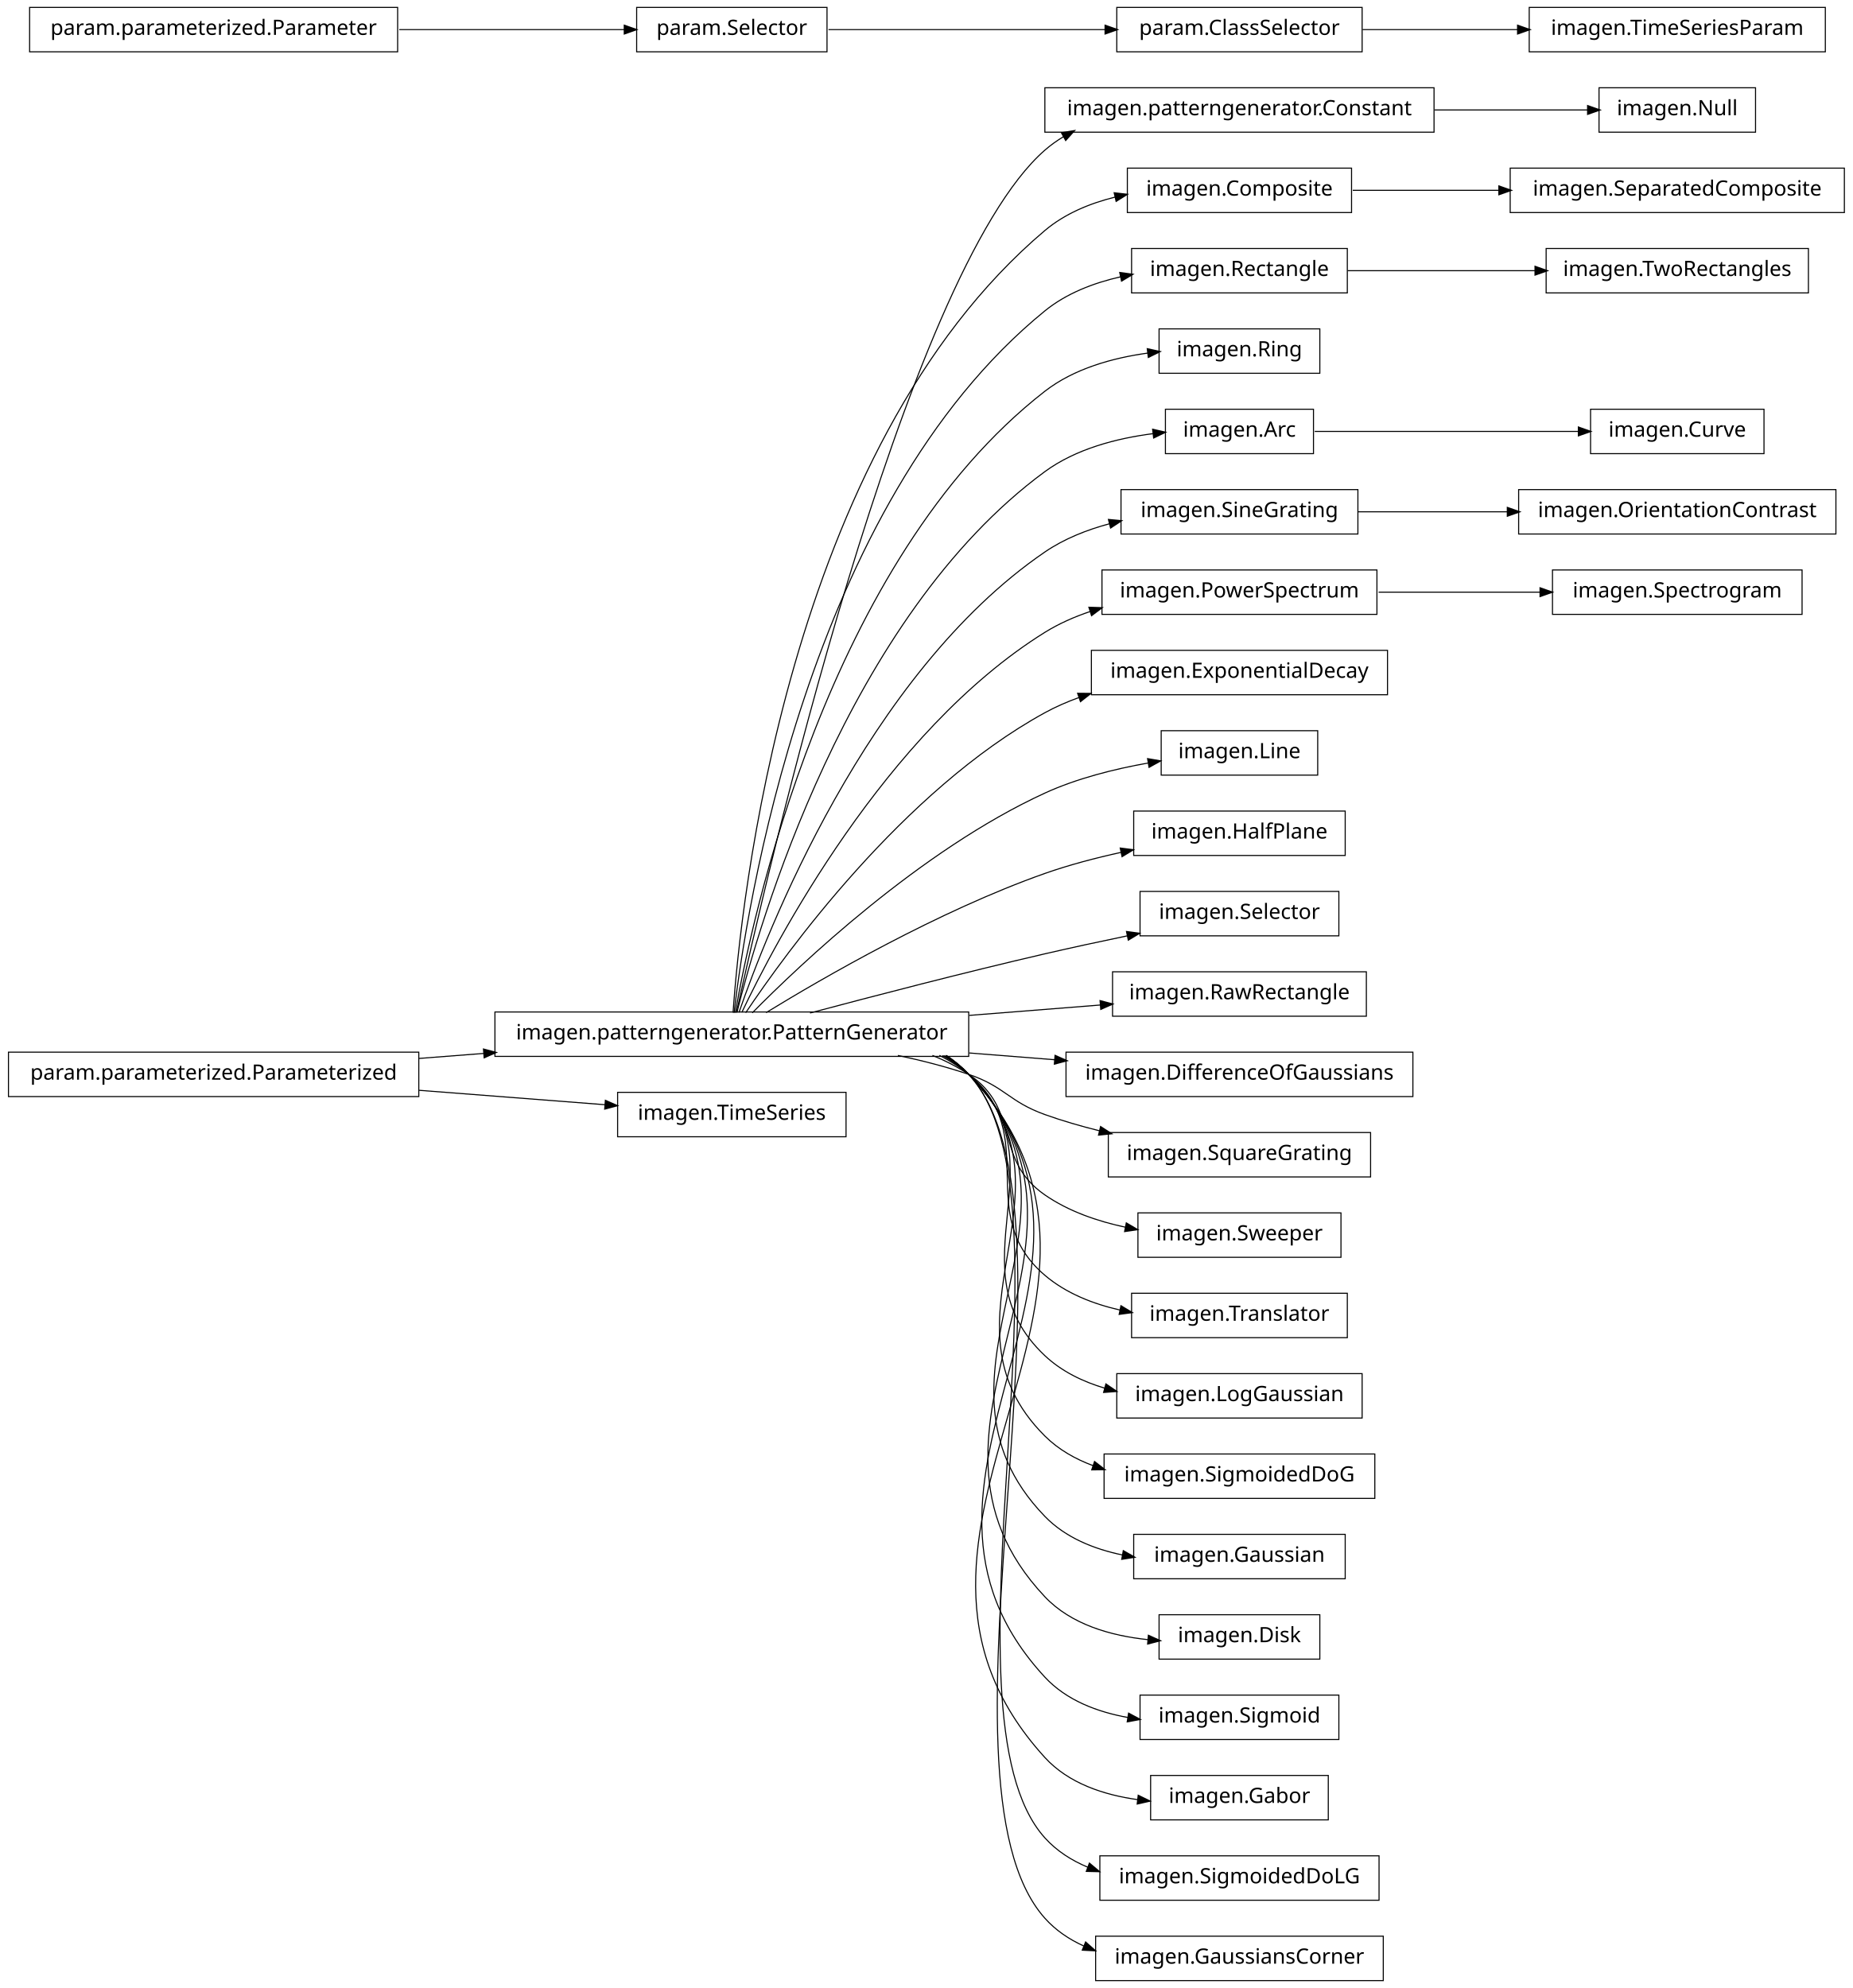
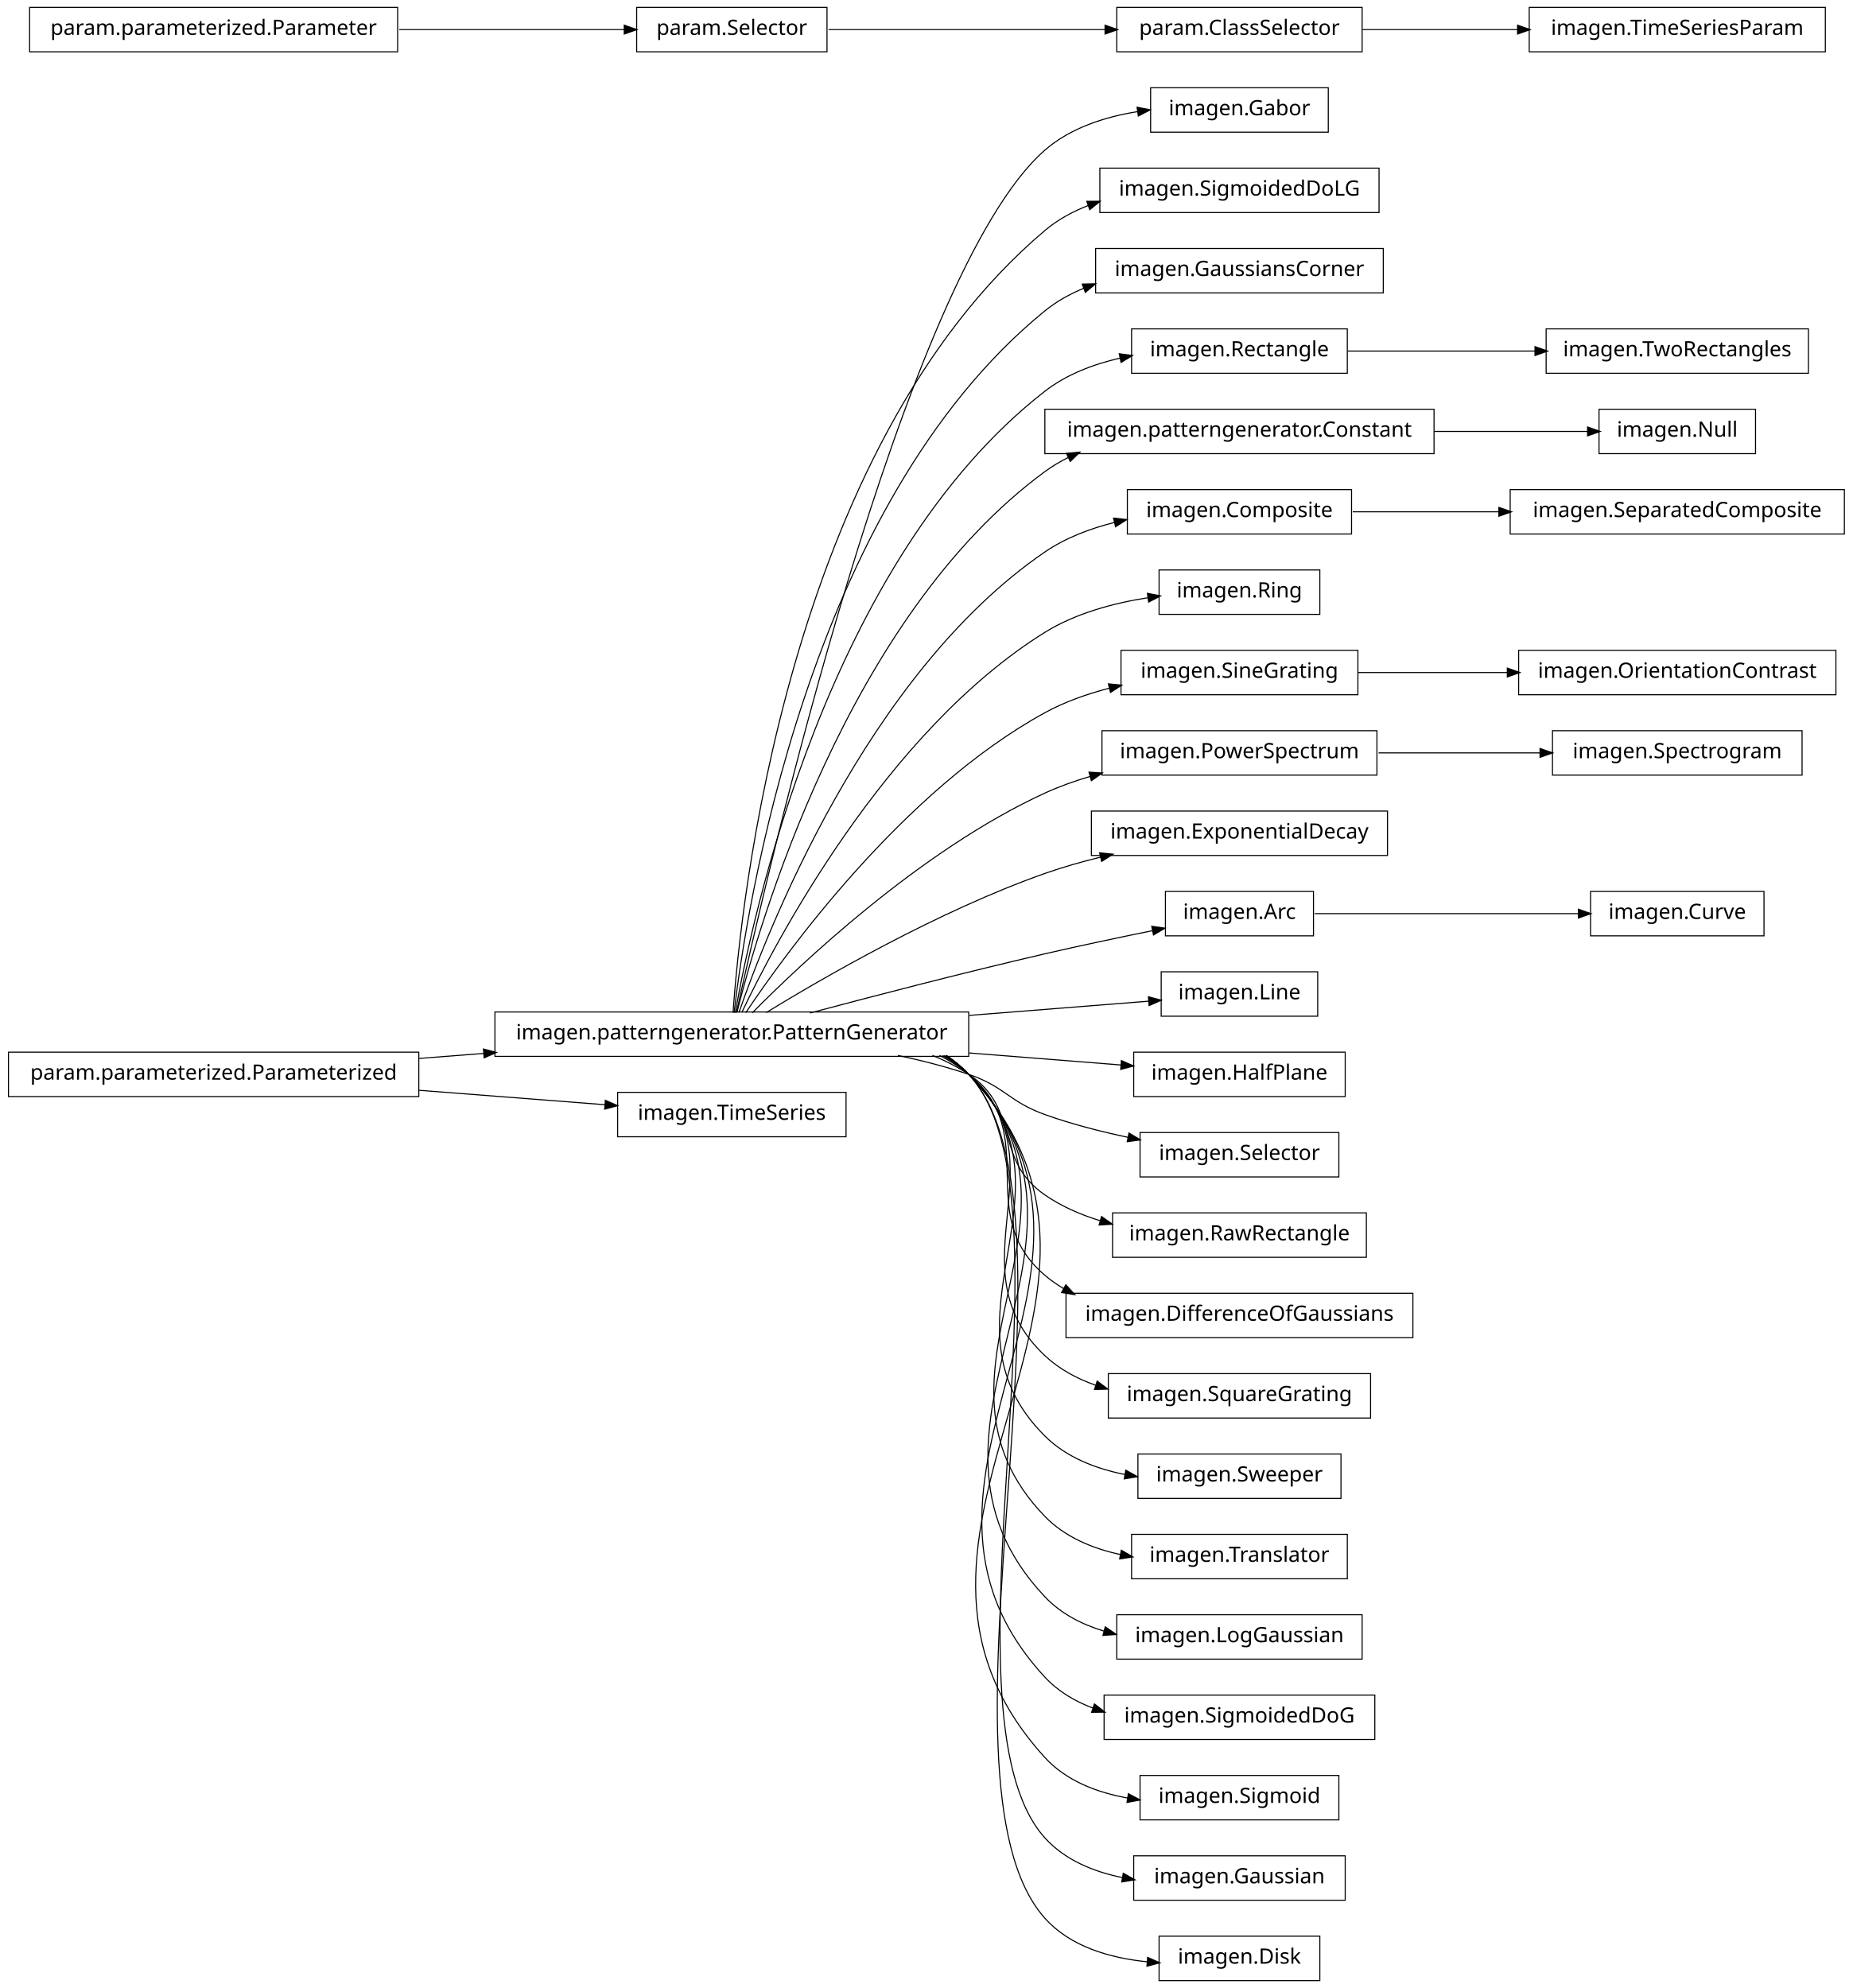
<svg xmlns="http://www.w3.org/2000/svg" width="876pt" height="940pt" viewBox="0.00 0.00 876.00 940.00">
  <g id="graph1" class="graph" transform="scale(1 1) rotate(0) translate(4 936)">
    <polygon fill="white" stroke="white" points="-4,5 -4,-936 873,-936 873,5 -4,5" />
    <g id="node1" class="node">
-       <polygon fill="none" stroke="black" stroke-width="0.5" points="826,-894.5 752,-894.5 752,-873.5 826,-873.5 826,-894.5" />
-       <text text-anchor="middle" x="789" y="-881.5" font-family="Vera" font-size="10.00">imagen.Null</text>
+       <polygon fill="none" stroke="black" stroke-width="0.5" points="624,-894.5 540,-894.5 540,-873.5 624,-873.5 624,-894.5" />
+       <text text-anchor="middle" x="582" y="-881.5" font-family="Vera" font-size="10.00">imagen.Gabor</text>
    </g>
    <g id="node2" class="node">
-       <polygon fill="none" stroke="black" stroke-width="0.5" points="674,-894.5 490,-894.5 490,-873.5 674,-873.5 674,-894.5" />
-       <text text-anchor="middle" x="582" y="-881.5" font-family="Vera" font-size="10.00">imagen.patterngenerator.Constant</text>
-     </g>
-     <g id="edge2" class="edge">
-       <path fill="none" stroke="black" stroke-width="0.5" d="M674.3,-884C699.545,-884 725.69,-884 746.63,-884" />
-       <polygon fill="black" stroke="black" points="746.839,-885.75 751.839,-884 746.838,-882.25 746.839,-885.75" />
-     </g>
-     <g id="node4" class="node">
-       <polygon fill="none" stroke="black" stroke-width="0.5" points="868,-856.5 710,-856.5 710,-835.5 868,-835.5 868,-856.5" />
-       <text text-anchor="middle" x="789" y="-843.5" font-family="Vera" font-size="10.00">imagen.SeparatedComposite</text>
-     </g>
-     <g id="node5" class="node">
-       <polygon fill="none" stroke="black" stroke-width="0.5" points="635,-856.5 529,-856.5 529,-835.5 635,-835.5 635,-856.5" />
-       <text text-anchor="middle" x="582" y="-843.5" font-family="Vera" font-size="10.00">imagen.Composite</text>
-     </g>
-     <g id="edge4" class="edge">
-       <path fill="none" stroke="black" stroke-width="0.5" d="M635.577,-846C656.626,-846 681.297,-846 704.625,-846" />
-       <polygon fill="black" stroke="black" points="704.893,-847.75 709.893,-846 704.892,-844.25 704.893,-847.75" />
-     </g>
-     <g id="node7" class="node">
-       <polygon fill="none" stroke="black" stroke-width="0.5" points="633,-818.5 531,-818.5 531,-797.5 633,-797.5 633,-818.5" />
-       <text text-anchor="middle" x="582" y="-805.5" font-family="Vera" font-size="10.00">imagen.Rectangle</text>
-     </g>
-     <g id="node71" class="node">
-       <polygon fill="none" stroke="black" stroke-width="0.5" points="851,-818.5 727,-818.5 727,-797.5 851,-797.5 851,-818.5" />
-       <text text-anchor="middle" x="789" y="-805.5" font-family="Vera" font-size="10.00">imagen.TwoRectangles</text>
-     </g>
-     <g id="edge70" class="edge">
-       <path fill="none" stroke="black" stroke-width="0.5" d="M633.169,-808C659.881,-808 692.903,-808 721.665,-808" />
-       <polygon fill="black" stroke="black" points="721.983,-809.75 726.983,-808 721.983,-806.25 721.983,-809.75" />
-     </g>
-     <g id="node8" class="node">
      <polygon fill="none" stroke="black" stroke-width="0.5" points="454,-457.5 230,-457.5 230,-436.5 454,-436.5 454,-457.5" />
      <text text-anchor="middle" x="342" y="-444.5" font-family="Vera" font-size="10.00">imagen.patterngenerator.PatternGenerator</text>
    </g>
+     <g id="edge2" class="edge">
+       <path fill="none" stroke="black" stroke-width="0.5" d="M344.205,-457.259C356.982,-515.776 423.271,-806.818 490,-865 502.038,-875.496 518.329,-880.743 533.858,-883.219" />
+       <polygon fill="black" stroke="black" points="533.892,-884.991 539.087,-883.957 534.381,-881.526 533.892,-884.991" />
+     </g>
+     <g id="node4" class="node">
+       <polygon fill="none" stroke="black" stroke-width="0.5" points="648,-856.5 516,-856.5 516,-835.5 648,-835.5 648,-856.5" />
+       <text text-anchor="middle" x="582" y="-843.5" font-family="Vera" font-size="10.00">imagen.SigmoidedDoLG</text>
+     </g>
+     <g id="edge4" class="edge">
+       <path fill="none" stroke="black" stroke-width="0.5" d="M342.586,-457.178C346.009,-506.641 367.778,-723.734 490,-827 496.087,-832.143 503.202,-836.015 510.73,-838.913" />
+       <polygon fill="black" stroke="black" points="510.168,-840.571 515.465,-840.595 511.339,-837.273 510.168,-840.571" />
+     </g>
+     <g id="node6" class="node">
+       <polygon fill="none" stroke="black" stroke-width="0.5" points="650,-818.5 514,-818.5 514,-797.5 650,-797.5 650,-818.5" />
+       <text text-anchor="middle" x="582" y="-805.5" font-family="Vera" font-size="10.00">imagen.GaussiansCorner</text>
+     </g>
+     <g id="edge6" class="edge">
+       <path fill="none" stroke="black" stroke-width="0.5" d="M343.054,-457.096C348.456,-503.427 377.339,-697.332 490,-789 495.55,-793.516 501.901,-797.043 508.614,-799.786" />
+       <polygon fill="black" stroke="black" points="508.018,-801.431 513.314,-801.562 509.255,-798.157 508.018,-801.431" />
+     </g>
+     <g id="node9" class="node">
+       <polygon fill="none" stroke="black" stroke-width="0.5" points="633,-780.5 531,-780.5 531,-759.5 633,-759.5 633,-780.5" />
+       <text text-anchor="middle" x="582" y="-767.5" font-family="Vera" font-size="10.00">imagen.Rectangle</text>
+     </g>
+     <g id="edge14" class="edge">
+       <path fill="none" stroke="black" stroke-width="0.5" d="M343.642,-457.137C351.211,-500.38 386.877,-670.851 490,-751 500.231,-758.952 512.974,-763.798 525.683,-766.7" />
+       <polygon fill="black" stroke="black" points="525.484,-768.447 530.737,-767.756 526.2,-765.021 525.484,-768.447" />
+     </g>
+     <g id="node13" class="node">
+       <polygon fill="none" stroke="black" stroke-width="0.5" points="674,-742.5 490,-742.5 490,-721.5 674,-721.5 674,-742.5" />
+       <text text-anchor="middle" x="582" y="-729.5" font-family="Vera" font-size="10.00">imagen.patterngenerator.Constant</text>
+     </g>
+     <g id="edge54" class="edge">
+       <path fill="none" stroke="black" stroke-width="0.5" d="M344.397,-457.219C354.341,-497.199 396.286,-644.188 490,-713 493.496,-715.567 497.258,-717.806 501.194,-719.757" />
+       <polygon fill="black" stroke="black" points="500.615,-721.416 505.889,-721.917 502.078,-718.237 500.615,-721.416" />
+     </g>
+     <g id="node16" class="node">
+       <polygon fill="none" stroke="black" stroke-width="0.5" points="635,-704.5 529,-704.5 529,-683.5 635,-683.5 635,-704.5" />
+       <text text-anchor="middle" x="582" y="-691.5" font-family="Vera" font-size="10.00">imagen.Composite</text>
+     </g>
+     <g id="edge24" class="edge">
+       <path fill="none" stroke="black" stroke-width="0.5" d="M345.371,-457.24C357.895,-493.576 405.443,-617.232 490,-675 499.78,-681.682 511.415,-686.101 523.066,-689.005" />
+       <polygon fill="black" stroke="black" points="522.789,-690.737 528.055,-690.158 523.578,-687.327 522.789,-690.737" />
+     </g>
+     <g id="node19" class="node">
+       <polygon fill="none" stroke="black" stroke-width="0.5" points="620,-666.5 544,-666.5 544,-645.5 620,-645.5 620,-666.5" />
+       <text text-anchor="middle" x="582" y="-653.5" font-family="Vera" font-size="10.00">imagen.Ring</text>
+     </g>
+     <g id="edge16" class="edge">
+       <path fill="none" stroke="black" stroke-width="0.5" d="M346.723,-457.3C362.136,-489.668 414.37,-589.969 490,-637 504.56,-646.054 522.675,-650.876 538.972,-653.415" />
+       <polygon fill="black" stroke="black" points="538.767,-655.153 543.965,-654.132 539.264,-651.689 538.767,-655.153" />
+     </g>
+     <g id="node25" class="node">
+       <polygon fill="none" stroke="black" stroke-width="0.5" points="638,-628.5 526,-628.5 526,-607.5 638,-607.5 638,-628.5" />
+       <text text-anchor="middle" x="582" y="-615.5" font-family="Vera" font-size="10.00">imagen.SineGrating</text>
+     </g>
+     <g id="edge42" class="edge">
+       <path fill="none" stroke="black" stroke-width="0.5" d="M348.572,-457.145C367.101,-484.853 422.812,-562.191 490,-599 499.427,-604.165 510.097,-607.929 520.747,-610.672" />
+       <polygon fill="black" stroke="black" points="520.361,-612.38 525.634,-611.862 521.19,-608.979 520.361,-612.38" />
+     </g>
+     <g id="node30" class="node">
+       <polygon fill="none" stroke="black" stroke-width="0.5" points="647,-590.5 517,-590.5 517,-569.5 647,-569.5 647,-590.5" />
+       <text text-anchor="middle" x="582" y="-577.5" font-family="Vera" font-size="10.00">imagen.PowerSpectrum</text>
+     </g>
+     <g id="edge58" class="edge">
+       <path fill="none" stroke="black" stroke-width="0.5" d="M351.684,-457.097C373.872,-479.589 431.039,-533.959 490,-561 496.745,-564.094 503.999,-566.688 511.367,-568.862" />
+       <polygon fill="black" stroke="black" points="511.195,-570.631 516.482,-570.301 512.143,-567.262 511.195,-570.631" />
+     </g>
+     <g id="node34" class="node">
+       <polygon fill="none" stroke="black" stroke-width="0.5" points="652,-552.5 512,-552.5 512,-531.5 652,-531.5 652,-552.5" />
+       <text text-anchor="middle" x="582" y="-539.5" font-family="Vera" font-size="10.00">imagen.ExponentialDecay</text>
+     </g>
+     <g id="edge30" class="edge">
+       <path fill="none" stroke="black" stroke-width="0.5" d="M358.209,-457.194C384.757,-473.453 439.606,-505.229 490,-523 498.435,-525.975 507.479,-528.547 516.483,-530.752" />
+       <polygon fill="black" stroke="black" points="516.208,-532.486 521.477,-531.94 517.018,-529.081 516.208,-532.486" />
+     </g>
+     <g id="node38" class="node">
+       <polygon fill="none" stroke="black" stroke-width="0.5" points="617,-514.5 547,-514.5 547,-493.5 617,-493.5 617,-514.5" />
+       <text text-anchor="middle" x="582" y="-501.5" font-family="Vera" font-size="10.00">imagen.Arc</text>
+     </g>
+     <g id="edge34" class="edge">
+       <path fill="none" stroke="black" stroke-width="0.5" d="M378.982,-457.017C408.848,-464.981 452.009,-476.205 490,-485 506.559,-488.834 524.884,-492.695 540.791,-495.926" />
+       <polygon fill="black" stroke="black" points="540.839,-497.721 546.087,-496.996 541.533,-494.29 540.839,-497.721" />
+     </g>
+     <g id="node40" class="node">
+       <polygon fill="none" stroke="black" stroke-width="0.5" points="619,-476.5 545,-476.5 545,-455.5 619,-455.5 619,-476.5" />
+       <text text-anchor="middle" x="582" y="-463.5" font-family="Vera" font-size="10.00">imagen.Line</text>
+     </g>
+     <g id="edge36" class="edge">
+       <path fill="none" stroke="black" stroke-width="0.5" d="M454.27,-455.888C484.44,-458.276 515.264,-460.717 539.071,-462.601" />
+       <polygon fill="black" stroke="black" points="539.227,-464.369 544.35,-463.019 539.503,-460.88 539.227,-464.369" />
+     </g>
+     <g id="node42" class="node">
+       <polygon fill="none" stroke="black" stroke-width="0.5" points="632,-438.5 532,-438.5 532,-417.5 632,-417.5 632,-438.5" />
+       <text text-anchor="middle" x="582" y="-425.5" font-family="Vera" font-size="10.00">imagen.HalfPlane</text>
+     </g>
    <g id="edge38" class="edge">
-       <path fill="none" stroke="black" stroke-width="0.5" d="M344.205,-457.259C356.982,-515.776 423.271,-806.818 490,-865 492.789,-867.432 495.806,-869.582 498.989,-871.481" />
-       <polygon fill="black" stroke="black" points="498.202,-873.045 503.427,-873.917 499.886,-869.977 498.202,-873.045" />
-     </g>
-     <g id="edge20" class="edge">
-       <path fill="none" stroke="black" stroke-width="0.5" d="M342.586,-457.178C346.009,-506.641 367.778,-723.734 490,-827 499.375,-834.921 511.187,-839.826 523.194,-842.806" />
-       <polygon fill="black" stroke="black" points="523.083,-844.574 528.346,-843.967 523.853,-841.16 523.083,-844.574" />
-     </g>
-     <g id="edge6" class="edge">
-       <path fill="none" stroke="black" stroke-width="0.5" d="M343.054,-457.096C348.456,-503.427 377.339,-697.332 490,-789 500.163,-797.269 513.007,-802.22 525.85,-805.12" />
-       <polygon fill="black" stroke="black" points="525.707,-806.877 530.957,-806.169 526.412,-803.449 525.707,-806.877" />
-     </g>
-     <g id="node15" class="node">
-       <polygon fill="none" stroke="black" stroke-width="0.5" points="620,-780.5 544,-780.5 544,-759.5 620,-759.5 620,-780.5" />
-       <text text-anchor="middle" x="582" y="-767.5" font-family="Vera" font-size="10.00">imagen.Ring</text>
-     </g>
-     <g id="edge12" class="edge">
-       <path fill="none" stroke="black" stroke-width="0.5" d="M343.642,-457.137C351.211,-500.38 386.877,-670.851 490,-751 503.771,-761.703 522.09,-766.779 538.755,-769.062" />
-       <polygon fill="black" stroke="black" points="538.692,-770.818 543.867,-769.684 539.115,-767.343 538.692,-770.818" />
-     </g>
-     <g id="node18" class="node">
-       <polygon fill="none" stroke="black" stroke-width="0.5" points="617,-742.5 547,-742.5 547,-721.5 617,-721.5 617,-742.5" />
-       <text text-anchor="middle" x="582" y="-729.5" font-family="Vera" font-size="10.00">imagen.Arc</text>
-     </g>
-     <g id="edge28" class="edge">
-       <path fill="none" stroke="black" stroke-width="0.5" d="M344.397,-457.219C354.341,-497.199 396.286,-644.188 490,-713 504.654,-723.76 523.989,-728.752 541.151,-730.959" />
-       <polygon fill="black" stroke="black" points="541.233,-732.729 546.399,-731.558 541.63,-729.252 541.233,-732.729" />
-     </g>
-     <g id="node24" class="node">
-       <polygon fill="none" stroke="black" stroke-width="0.5" points="638,-704.5 526,-704.5 526,-683.5 638,-683.5 638,-704.5" />
-       <text text-anchor="middle" x="582" y="-691.5" font-family="Vera" font-size="10.00">imagen.SineGrating</text>
-     </g>
-     <g id="edge36" class="edge">
-       <path fill="none" stroke="black" stroke-width="0.5" d="M345.371,-457.24C357.895,-493.576 405.443,-617.232 490,-675 499.109,-681.223 509.827,-685.484 520.668,-688.385" />
-       <polygon fill="black" stroke="black" points="520.378,-690.116 525.653,-689.625 521.223,-686.72 520.378,-690.116" />
-     </g>
-     <g id="node28" class="node">
-       <polygon fill="none" stroke="black" stroke-width="0.5" points="647,-666.5 517,-666.5 517,-645.5 647,-645.5 647,-666.5" />
-       <text text-anchor="middle" x="582" y="-653.5" font-family="Vera" font-size="10.00">imagen.PowerSpectrum</text>
-     </g>
-     <g id="edge48" class="edge">
-       <path fill="none" stroke="black" stroke-width="0.5" d="M346.723,-457.3C362.136,-489.668 414.37,-589.969 490,-637 496.652,-641.137 504.047,-644.39 511.671,-646.946" />
-       <polygon fill="black" stroke="black" points="511.148,-648.616 516.443,-648.449 512.2,-645.278 511.148,-648.616" />
-     </g>
-     <g id="node32" class="node">
-       <polygon fill="none" stroke="black" stroke-width="0.5" points="652,-628.5 512,-628.5 512,-607.5 652,-607.5 652,-628.5" />
-       <text text-anchor="middle" x="582" y="-615.5" font-family="Vera" font-size="10.00">imagen.ExponentialDecay</text>
-     </g>
-     <g id="edge26" class="edge">
-       <path fill="none" stroke="black" stroke-width="0.5" d="M348.572,-457.145C367.101,-484.853 422.812,-562.191 490,-599 495.14,-601.816 500.65,-604.216 506.325,-606.261" />
-       <polygon fill="black" stroke="black" points="505.829,-607.941 511.126,-607.897 506.958,-604.628 505.829,-607.941" />
-     </g>
-     <g id="node35" class="node">
-       <polygon fill="none" stroke="black" stroke-width="0.5" points="619,-590.5 545,-590.5 545,-569.5 619,-569.5 619,-590.5" />
-       <text text-anchor="middle" x="582" y="-577.5" font-family="Vera" font-size="10.00">imagen.Line</text>
-     </g>
-     <g id="edge30" class="edge">
-       <path fill="none" stroke="black" stroke-width="0.5" d="M351.684,-457.097C373.872,-479.589 431.039,-533.959 490,-561 505.184,-567.964 522.944,-572.396 538.789,-575.209" />
-       <polygon fill="black" stroke="black" points="538.861,-576.996 544.082,-576.102 539.443,-573.544 538.861,-576.996" />
-     </g>
-     <g id="node37" class="node">
-       <polygon fill="none" stroke="black" stroke-width="0.5" points="632,-552.5 532,-552.5 532,-531.5 632,-531.5 632,-552.5" />
-       <text text-anchor="middle" x="582" y="-539.5" font-family="Vera" font-size="10.00">imagen.HalfPlane</text>
-     </g>
-     <g id="edge32" class="edge">
-       <path fill="none" stroke="black" stroke-width="0.5" d="M358.209,-457.194C384.757,-473.453 439.606,-505.229 490,-523 501.44,-527.034 513.997,-530.328 526.058,-532.971" />
-       <polygon fill="black" stroke="black" points="525.937,-534.734 531.192,-534.064 526.666,-531.311 525.937,-534.734" />
-     </g>
-     <g id="node39" class="node">
-       <polygon fill="none" stroke="black" stroke-width="0.5" points="629,-514.5 535,-514.5 535,-493.5 629,-493.5 629,-514.5" />
-       <text text-anchor="middle" x="582" y="-501.5" font-family="Vera" font-size="10.00">imagen.Selector</text>
-     </g>
-     <g id="edge34" class="edge">
-       <path fill="none" stroke="black" stroke-width="0.5" d="M378.982,-457.017C408.848,-464.981 452.009,-476.205 490,-485 502.624,-487.923 516.274,-490.861 529.097,-493.524" />
-       <polygon fill="black" stroke="black" points="528.905,-495.272 534.156,-494.57 529.613,-491.844 528.905,-495.272" />
-     </g>
-     <g id="node43" class="node">
-       <polygon fill="none" stroke="black" stroke-width="0.5" points="642,-476.5 522,-476.5 522,-455.5 642,-455.5 642,-476.5" />
-       <text text-anchor="middle" x="582" y="-463.5" font-family="Vera" font-size="10.00">imagen.RawRectangle</text>
+       <path fill="none" stroke="black" stroke-width="0.5" d="M454.27,-438.112C479.231,-436.136 504.639,-434.124 526.151,-432.421" />
+       <polygon fill="black" stroke="black" points="526.401,-434.157 531.248,-432.018 526.125,-430.668 526.401,-434.157" />
+     </g>
+     <g id="node44" class="node">
+       <polygon fill="none" stroke="black" stroke-width="0.5" points="629,-400.5 535,-400.5 535,-379.5 629,-379.5 629,-400.5" />
+       <text text-anchor="middle" x="582" y="-387.5" font-family="Vera" font-size="10.00">imagen.Selector</text>
    </g>
    <g id="edge40" class="edge">
-       <path fill="none" stroke="black" stroke-width="0.5" d="M454.27,-455.888C475.458,-457.565 496.968,-459.268 516.144,-460.786" />
-       <polygon fill="black" stroke="black" points="516.366,-462.559 521.489,-461.21 516.642,-459.07 516.366,-462.559" />
-     </g>
-     <g id="node45" class="node">
-       <polygon fill="none" stroke="black" stroke-width="0.5" points="664,-438.5 500,-438.5 500,-417.5 664,-417.5 664,-438.5" />
-       <text text-anchor="middle" x="582" y="-425.5" font-family="Vera" font-size="10.00">imagen.DifferenceOfGaussians</text>
-     </g>
-     <g id="edge42" class="edge">
-       <path fill="none" stroke="black" stroke-width="0.5" d="M454.27,-438.112C467.841,-437.038 481.543,-435.953 494.68,-434.913" />
-       <polygon fill="black" stroke="black" points="495.034,-436.64 499.88,-434.501 494.758,-433.151 495.034,-436.64" />
+       <path fill="none" stroke="black" stroke-width="0.5" d="M420.515,-436.949C431.895,-434.553 443.353,-431.609 454,-428 471.134,-422.192 472.972,-415.112 490,-409 502.467,-404.525 516.284,-400.977 529.339,-398.218" />
+       <polygon fill="black" stroke="black" points="529.946,-399.88 534.493,-397.161 529.243,-396.451 529.946,-399.88" />
    </g>
    <g id="node47" class="node">
-       <polygon fill="none" stroke="black" stroke-width="0.5" points="644,-400.5 520,-400.5 520,-379.5 644,-379.5 644,-400.5" />
-       <text text-anchor="middle" x="582" y="-387.5" font-family="Vera" font-size="10.00">imagen.SquareGrating</text>
+       <polygon fill="none" stroke="black" stroke-width="0.5" points="642,-362.5 522,-362.5 522,-341.5 642,-341.5 642,-362.5" />
+       <text text-anchor="middle" x="582" y="-349.5" font-family="Vera" font-size="10.00">imagen.RawRectangle</text>
    </g>
    <g id="edge44" class="edge">
-       <path fill="none" stroke="black" stroke-width="0.5" d="M420.515,-436.949C431.895,-434.553 443.353,-431.609 454,-428 471.134,-422.192 472.972,-415.112 490,-409 498.289,-406.024 507.175,-403.459 516.037,-401.263" />
-       <polygon fill="black" stroke="black" points="516.501,-402.951 520.953,-400.08 515.683,-399.548 516.501,-402.951" />
+       <path fill="none" stroke="black" stroke-width="0.5" d="M436.846,-436.968C442.881,-434.512 448.666,-431.554 454,-428 478.935,-411.386 465.365,-388.056 490,-371 497.879,-365.545 506.988,-361.593 516.347,-358.742" />
+       <polygon fill="black" stroke="black" points="516.926,-360.397 521.258,-357.349 515.971,-357.03 516.926,-360.397" />
    </g>
    <g id="node49" class="node">
-       <polygon fill="none" stroke="black" stroke-width="0.5" points="630,-362.5 534,-362.5 534,-341.5 630,-341.5 630,-362.5" />
-       <text text-anchor="middle" x="582" y="-349.5" font-family="Vera" font-size="10.00">imagen.Sweeper</text>
+       <polygon fill="none" stroke="black" stroke-width="0.5" points="664,-324.5 500,-324.5 500,-303.5 664,-303.5 664,-324.5" />
+       <text text-anchor="middle" x="582" y="-311.5" font-family="Vera" font-size="10.00">imagen.DifferenceOfGaussians</text>
    </g>
    <g id="edge46" class="edge">
-       <path fill="none" stroke="black" stroke-width="0.5" d="M436.846,-436.968C442.881,-434.512 448.666,-431.554 454,-428 478.935,-411.386 465.365,-388.056 490,-371 501.226,-363.228 514.949,-358.507 528.334,-355.673" />
-       <polygon fill="black" stroke="black" points="528.675,-357.39 533.246,-354.712 528.003,-353.955 528.675,-357.39" />
-     </g>
-     <g id="node53" class="node">
-       <polygon fill="none" stroke="black" stroke-width="0.5" points="633,-324.5 531,-324.5 531,-303.5 633,-303.5 633,-324.5" />
-       <text text-anchor="middle" x="582" y="-311.5" font-family="Vera" font-size="10.00">imagen.Translator</text>
+       <path fill="none" stroke="black" stroke-width="0.5" d="M440.125,-436.98C445.063,-434.476 449.735,-431.508 454,-428 488.872,-399.318 455.644,-362.298 490,-333 492.815,-330.599 495.854,-328.474 499.055,-326.596" />
+       <polygon fill="black" stroke="black" points="499.949,-328.102 503.514,-324.184 498.284,-325.024 499.949,-328.102" />
+     </g>
+     <g id="node55" class="node">
+       <polygon fill="none" stroke="black" stroke-width="0.5" points="644,-286.5 520,-286.5 520,-265.5 644,-265.5 644,-286.5" />
+       <text text-anchor="middle" x="582" y="-273.5" font-family="Vera" font-size="10.00">imagen.SquareGrating</text>
    </g>
    <g id="edge52" class="edge">
-       <path fill="none" stroke="black" stroke-width="0.5" d="M440.125,-436.98C445.063,-434.476 449.735,-431.508 454,-428 488.872,-399.318 455.644,-362.298 490,-333 499.969,-324.498 512.742,-319.461 525.576,-316.552" />
-       <polygon fill="black" stroke="black" points="526.138,-318.223 530.684,-315.502 525.434,-314.794 526.138,-318.223" />
-     </g>
-     <g id="node55" class="node">
-       <polygon fill="none" stroke="black" stroke-width="0.5" points="640,-286.5 524,-286.5 524,-265.5 640,-265.5 640,-286.5" />
-       <text text-anchor="middle" x="582" y="-273.5" font-family="Vera" font-size="10.00">imagen.LogGaussian</text>
-     </g>
-     <g id="edge54" class="edge">
-       <path fill="none" stroke="black" stroke-width="0.5" d="M441.576,-436.896C446.023,-434.39 450.204,-431.447 454,-428 499.336,-386.832 445.404,-336.968 490,-295 497.931,-287.537 507.983,-282.674 518.511,-279.563" />
-       <polygon fill="black" stroke="black" points="519.003,-281.243 523.376,-278.254 518.093,-277.863 519.003,-281.243" />
-     </g>
-     <g id="node57" class="node">
-       <polygon fill="none" stroke="black" stroke-width="0.5" points="646,-248.5 518,-248.5 518,-227.5 646,-227.5 646,-248.5" />
-       <text text-anchor="middle" x="582" y="-235.5" font-family="Vera" font-size="10.00">imagen.SigmoidedDoG</text>
+       <path fill="none" stroke="black" stroke-width="0.5" d="M441.576,-436.896C446.023,-434.39 450.204,-431.447 454,-428 499.336,-386.832 445.404,-336.968 490,-295 496.814,-288.587 505.195,-284.094 514.099,-280.983" />
+       <polygon fill="black" stroke="black" points="514.859,-282.578 519.092,-279.393 513.797,-279.243 514.859,-282.578" />
+     </g>
+     <g id="node58" class="node">
+       <polygon fill="none" stroke="black" stroke-width="0.5" points="630,-248.5 534,-248.5 534,-227.5 630,-227.5 630,-248.5" />
+       <text text-anchor="middle" x="582" y="-235.5" font-family="Vera" font-size="10.00">imagen.Sweeper</text>
    </g>
    <g id="edge56" class="edge">
-       <path fill="none" stroke="black" stroke-width="0.5" d="M442.322,-436.855C446.517,-434.348 450.445,-431.417 454,-428 509.991,-374.176 434.977,-311.813 490,-257 496.434,-250.59 504.423,-246.07 512.985,-242.921" />
-       <polygon fill="black" stroke="black" points="513.609,-244.557 517.794,-241.309 512.497,-241.238 513.609,-244.557" />
-     </g>
-     <g id="node59" class="node">
-       <polygon fill="none" stroke="black" stroke-width="0.5" points="632,-210.5 532,-210.5 532,-189.5 632,-189.5 632,-210.5" />
-       <text text-anchor="middle" x="582" y="-197.5" font-family="Vera" font-size="10.00">imagen.Gaussian</text>
-     </g>
-     <g id="edge58" class="edge">
-       <path fill="none" stroke="black" stroke-width="0.5" d="M442.975,-436.706C446.942,-434.226 450.649,-431.343 454,-428 520.734,-361.435 424.462,-286.743 490,-219 499.696,-208.978 513.177,-203.531 526.834,-200.721" />
-       <polygon fill="black" stroke="black" points="527.263,-202.422 531.867,-199.801 526.634,-198.979 527.263,-202.422" />
+       <path fill="none" stroke="black" stroke-width="0.5" d="M442.322,-436.855C446.517,-434.348 450.445,-431.417 454,-428 509.991,-374.176 434.977,-311.813 490,-257 500.085,-246.954 513.987,-241.549 527.932,-238.789" />
+       <polygon fill="black" stroke="black" points="528.442,-240.476 533.064,-237.888 527.837,-237.029 528.442,-240.476" />
    </g>
    <g id="node61" class="node">
-       <polygon fill="none" stroke="black" stroke-width="0.5" points="620,-172.5 544,-172.5 544,-151.5 620,-151.5 620,-172.5" />
-       <text text-anchor="middle" x="582" y="-159.5" font-family="Vera" font-size="10.00">imagen.Disk</text>
+       <polygon fill="none" stroke="black" stroke-width="0.5" points="633,-210.5 531,-210.5 531,-189.5 633,-189.5 633,-210.5" />
+       <text text-anchor="middle" x="582" y="-197.5" font-family="Vera" font-size="10.00">imagen.Translator</text>
    </g>
    <g id="edge60" class="edge">
-       <path fill="none" stroke="black" stroke-width="0.5" d="M443.082,-436.812C447.02,-434.304 450.692,-431.386 454,-428 531.525,-348.646 413.9,-261.722 490,-181 502.369,-167.879 521.215,-162.548 538.635,-160.725" />
-       <polygon fill="black" stroke="black" points="539.154,-162.437 543.987,-160.267 538.856,-158.95 539.154,-162.437" />
+       <path fill="none" stroke="black" stroke-width="0.5" d="M442.975,-436.706C446.942,-434.226 450.649,-431.343 454,-428 520.734,-361.435 424.462,-286.743 490,-219 499.494,-209.187 512.617,-203.76 525.981,-200.9" />
+       <polygon fill="black" stroke="black" points="526.326,-202.616 530.909,-199.959 525.669,-199.178 526.326,-202.616" />
    </g>
    <g id="node63" class="node">
-       <polygon fill="none" stroke="black" stroke-width="0.5" points="629,-134.5 535,-134.5 535,-113.5 629,-113.5 629,-134.5" />
-       <text text-anchor="middle" x="582" y="-121.5" font-family="Vera" font-size="10.00">imagen.Sigmoid</text>
+       <polygon fill="none" stroke="black" stroke-width="0.5" points="640,-172.5 524,-172.5 524,-151.5 640,-151.5 640,-172.5" />
+       <text text-anchor="middle" x="582" y="-159.5" font-family="Vera" font-size="10.00">imagen.LogGaussian</text>
    </g>
    <g id="edge62" class="edge">
-       <path fill="none" stroke="black" stroke-width="0.5" d="M443.162,-436.889C447.079,-434.361 450.725,-431.417 454,-428 542.345,-335.828 403.31,-236.73 490,-143 500.148,-132.028 514.82,-126.476 529.477,-123.87" />
-       <polygon fill="black" stroke="black" points="529.769,-125.596 534.44,-123.096 529.23,-122.138 529.769,-125.596" />
+       <path fill="none" stroke="black" stroke-width="0.5" d="M443.082,-436.812C447.02,-434.304 450.692,-431.386 454,-428 531.525,-348.646 413.9,-261.722 490,-181 497.567,-172.973 507.559,-167.861 518.165,-164.685" />
+       <polygon fill="black" stroke="black" points="518.704,-166.352 523.074,-163.358 517.791,-162.973 518.704,-166.352" />
    </g>
    <g id="node65" class="node">
-       <polygon fill="none" stroke="black" stroke-width="0.5" points="624,-96.5 540,-96.5 540,-75.5 624,-75.5 624,-96.5" />
-       <text text-anchor="middle" x="582" y="-83.5" font-family="Vera" font-size="10.00">imagen.Gabor</text>
+       <polygon fill="none" stroke="black" stroke-width="0.5" points="646,-134.5 518,-134.5 518,-113.5 646,-113.5 646,-134.5" />
+       <text text-anchor="middle" x="582" y="-121.5" font-family="Vera" font-size="10.00">imagen.SigmoidedDoG</text>
    </g>
    <g id="edge64" class="edge">
-       <path fill="none" stroke="black" stroke-width="0.5" d="M443.223,-436.948C447.125,-434.404 450.75,-431.441 454,-428 553.183,-322.991 392.702,-211.758 490,-105 501.151,-92.765 517.922,-87.245 534.103,-85.039" />
-       <polygon fill="black" stroke="black" points="534.335,-86.774 539.099,-84.457 533.93,-83.297 534.335,-86.774" />
+       <path fill="none" stroke="black" stroke-width="0.5" d="M443.162,-436.889C447.079,-434.361 450.725,-431.417 454,-428 542.345,-335.828 403.31,-236.73 490,-143 496.26,-136.231 504.242,-131.526 512.879,-128.302" />
+       <polygon fill="black" stroke="black" points="513.562,-129.918 517.739,-126.659 512.442,-126.602 513.562,-129.918" />
    </g>
    <g id="node67" class="node">
-       <polygon fill="none" stroke="black" stroke-width="0.5" points="648,-58.5 516,-58.5 516,-37.5 648,-37.5 648,-58.5" />
-       <text text-anchor="middle" x="582" y="-45.5" font-family="Vera" font-size="10.00">imagen.SigmoidedDoLG</text>
+       <polygon fill="none" stroke="black" stroke-width="0.5" points="629,-96.5 535,-96.5 535,-75.5 629,-75.5 629,-96.5" />
+       <text text-anchor="middle" x="582" y="-83.5" font-family="Vera" font-size="10.00">imagen.Sigmoid</text>
    </g>
    <g id="edge66" class="edge">
-       <path fill="none" stroke="black" stroke-width="0.5" d="M443.273,-436.994C447.161,-434.438 450.77,-431.46 454,-428 509.017,-369.07 436.041,-126.9 490,-67 495.605,-60.778 502.662,-56.288 510.363,-53.085" />
-       <polygon fill="black" stroke="black" points="511.171,-54.651 515.235,-51.253 509.939,-51.375 511.171,-54.651" />
+       <path fill="none" stroke="black" stroke-width="0.5" d="M443.223,-436.948C447.125,-434.404 450.75,-431.441 454,-428 553.183,-322.991 392.702,-211.758 490,-105 500.068,-93.954 514.717,-88.381 529.377,-85.779" />
+       <polygon fill="black" stroke="black" points="529.671,-87.504 534.342,-85.007 529.133,-84.046 529.671,-87.504" />
    </g>
    <g id="node69" class="node">
-       <polygon fill="none" stroke="black" stroke-width="0.5" points="650,-20.5 514,-20.5 514,0.5 650,0.5 650,-20.5" />
-       <text text-anchor="middle" x="582" y="-7.5" font-family="Vera" font-size="10.00">imagen.GaussiansCorner</text>
+       <polygon fill="none" stroke="black" stroke-width="0.5" points="632,-58.5 532,-58.5 532,-37.5 632,-37.5 632,-58.5" />
+       <text text-anchor="middle" x="582" y="-45.5" font-family="Vera" font-size="10.00">imagen.Gaussian</text>
    </g>
    <g id="edge68" class="edge">
-       <path fill="none" stroke="black" stroke-width="0.5" d="M443.796,-436.709C447.49,-434.215 450.92,-431.33 454,-428 514.447,-362.64 430.726,-95.426 490,-29 495.117,-23.265 501.468,-18.998 508.425,-15.853" />
-       <polygon fill="black" stroke="black" points="509.362,-17.36 513.33,-13.85 508.039,-14.12 509.362,-17.36" />
-     </g>
-     <g id="node10" class="node">
+       <path fill="none" stroke="black" stroke-width="0.5" d="M443.273,-436.994C447.161,-434.438 450.77,-431.46 454,-428 509.017,-369.07 436.041,-126.9 490,-67 499.43,-56.532 512.973,-50.965 526.778,-48.184" />
+       <polygon fill="black" stroke="black" points="527.252,-49.877 531.869,-47.281 526.641,-46.431 527.252,-49.877" />
+     </g>
+     <g id="node71" class="node">
+       <polygon fill="none" stroke="black" stroke-width="0.5" points="620,-20.5 544,-20.5 544,0.5 620,0.5 620,-20.5" />
+       <text text-anchor="middle" x="582" y="-7.5" font-family="Vera" font-size="10.00">imagen.Disk</text>
+     </g>
+     <g id="edge70" class="edge">
+       <path fill="none" stroke="black" stroke-width="0.5" d="M443.796,-436.709C447.49,-434.215 450.92,-431.33 454,-428 514.447,-362.64 430.726,-95.426 490,-29 502.006,-15.546 520.801,-10.169 538.283,-8.402" />
+       <polygon fill="black" stroke="black" points="538.815,-10.114 543.657,-7.965 538.531,-6.626 538.815,-10.114" />
+     </g>
+     <g id="node8" class="node">
+       <polygon fill="none" stroke="black" stroke-width="0.5" points="851,-780.5 727,-780.5 727,-759.5 851,-759.5 851,-780.5" />
+       <text text-anchor="middle" x="789" y="-767.5" font-family="Vera" font-size="10.00">imagen.TwoRectangles</text>
+     </g>
+     <g id="edge8" class="edge">
+       <path fill="none" stroke="black" stroke-width="0.5" d="M633.169,-770C659.881,-770 692.903,-770 721.665,-770" />
+       <polygon fill="black" stroke="black" points="721.983,-771.75 726.983,-770 721.983,-768.25 721.983,-771.75" />
+     </g>
+     <g id="node11" class="node">
      <polygon fill="none" stroke="black" stroke-width="0.5" points="194,-438.5 5.68434e-14,-438.5 0,-417.5 194,-417.5 194,-438.5" />
      <text text-anchor="middle" x="97" y="-425.5" font-family="Vera" font-size="10.00">param.parameterized.Parameterized</text>
    </g>
-     <g id="edge10" class="edge">
+     <g id="edge22" class="edge">
      <path fill="none" stroke="black" stroke-width="0.5" d="M194.182,-435.537C204.286,-436.32 214.629,-437.122 224.922,-437.92" />
      <polygon fill="black" stroke="black" points="224.849,-439.67 229.969,-438.312 225.12,-436.18 224.849,-439.67" />
    </g>
-     <g id="node30" class="node">
+     <g id="node32" class="node">
      <polygon fill="none" stroke="black" stroke-width="0.5" points="396,-419.5 288,-419.5 288,-398.5 396,-398.5 396,-419.5" />
      <text text-anchor="middle" x="342" y="-406.5" font-family="Vera" font-size="10.00">imagen.TimeSeries</text>
    </g>
-     <g id="edge24" class="edge">
+     <g id="edge28" class="edge">
      <path fill="none" stroke="black" stroke-width="0.5" d="M194.182,-420.463C223.866,-418.161 255.624,-415.699 282.066,-413.648" />
      <polygon fill="black" stroke="black" points="282.431,-415.375 287.281,-413.244 282.161,-411.885 282.431,-415.375" />
    </g>
-     <g id="node11" class="node">
+     <g id="node12" class="node">
+       <polygon fill="none" stroke="black" stroke-width="0.5" points="826,-742.5 752,-742.5 752,-721.5 826,-721.5 826,-742.5" />
+       <text text-anchor="middle" x="789" y="-729.5" font-family="Vera" font-size="10.00">imagen.Null</text>
+     </g>
+     <g id="edge10" class="edge">
+       <path fill="none" stroke="black" stroke-width="0.5" d="M674.3,-732C699.545,-732 725.69,-732 746.63,-732" />
+       <polygon fill="black" stroke="black" points="746.839,-733.75 751.839,-732 746.838,-730.25 746.839,-733.75" />
+     </g>
+     <g id="node15" class="node">
+       <polygon fill="none" stroke="black" stroke-width="0.5" points="868,-704.5 710,-704.5 710,-683.5 868,-683.5 868,-704.5" />
+       <text text-anchor="middle" x="789" y="-691.5" font-family="Vera" font-size="10.00">imagen.SeparatedComposite</text>
+     </g>
+     <g id="edge12" class="edge">
+       <path fill="none" stroke="black" stroke-width="0.5" d="M635.577,-694C656.626,-694 681.297,-694 704.625,-694" />
+       <polygon fill="black" stroke="black" points="704.893,-695.75 709.893,-694 704.892,-692.25 704.893,-695.75" />
+     </g>
+     <g id="node21" class="node">
+       <polygon fill="none" stroke="black" stroke-width="0.5" points="859,-932.5 719,-932.5 719,-911.5 859,-911.5 859,-932.5" />
+       <text text-anchor="middle" x="789" y="-919.5" font-family="Vera" font-size="10.00">imagen.TimeSeriesParam</text>
+     </g>
+     <g id="node22" class="node">
+       <polygon fill="none" stroke="black" stroke-width="0.5" points="640,-932.5 524,-932.5 524,-911.5 640,-911.5 640,-932.5" />
+       <text text-anchor="middle" x="582" y="-919.5" font-family="Vera" font-size="10.00">param.ClassSelector</text>
+     </g>
+     <g id="edge18" class="edge">
+       <path fill="none" stroke="black" stroke-width="0.5" d="M640.212,-922C662.986,-922 689.405,-922 713.606,-922" />
+       <polygon fill="black" stroke="black" points="713.734,-923.75 718.734,-922 713.734,-920.25 713.734,-923.75" />
+     </g>
+     <g id="node24" class="node">
+       <polygon fill="none" stroke="black" stroke-width="0.5" points="864,-628.5 714,-628.5 714,-607.5 864,-607.5 864,-628.5" />
+       <text text-anchor="middle" x="789" y="-615.5" font-family="Vera" font-size="10.00">imagen.OrientationContrast</text>
+     </g>
+     <g id="edge20" class="edge">
+       <path fill="none" stroke="black" stroke-width="0.5" d="M638.017,-618C659.815,-618 685.2,-618 708.866,-618" />
+       <polygon fill="black" stroke="black" points="708.888,-619.75 713.888,-618 708.887,-616.25 708.888,-619.75" />
+     </g>
+     <g id="node29" class="node">
+       <polygon fill="none" stroke="black" stroke-width="0.5" points="848,-590.5 730,-590.5 730,-569.5 848,-569.5 848,-590.5" />
+       <text text-anchor="middle" x="789" y="-577.5" font-family="Vera" font-size="10.00">imagen.Spectrogram</text>
+     </g>
+     <g id="edge26" class="edge">
+       <path fill="none" stroke="black" stroke-width="0.5" d="M647.781,-580C672.206,-580 699.878,-580 724.214,-580" />
+       <polygon fill="black" stroke="black" points="724.354,-581.75 729.354,-580 724.354,-578.25 724.354,-581.75" />
+     </g>
+     <g id="node36" class="node">
      <polygon fill="none" stroke="black" stroke-width="0.5" points="387,-932.5 297,-932.5 297,-911.5 387,-911.5 387,-932.5" />
      <text text-anchor="middle" x="342" y="-919.5" font-family="Vera" font-size="10.00">param.Selector</text>
    </g>
-     <g id="node21" class="node">
-       <polygon fill="none" stroke="black" stroke-width="0.5" points="640,-932.5 524,-932.5 524,-911.5 640,-911.5 640,-932.5" />
-       <text text-anchor="middle" x="582" y="-919.5" font-family="Vera" font-size="10.00">param.ClassSelector</text>
-     </g>
-     <g id="edge50" class="edge">
+     <g id="edge32" class="edge">
      <path fill="none" stroke="black" stroke-width="0.5" d="M387.707,-922C424.748,-922 477.358,-922 518.494,-922" />
      <polygon fill="black" stroke="black" points="518.706,-923.75 523.706,-922 518.706,-920.25 518.706,-923.75" />
    </g>
-     <g id="node12" class="node">
+     <g id="node51" class="node">
+       <polygon fill="none" stroke="black" stroke-width="0.5" points="830,-514.5 748,-514.5 748,-493.5 830,-493.5 830,-514.5" />
+       <text text-anchor="middle" x="789" y="-501.5" font-family="Vera" font-size="10.00">imagen.Curve</text>
+     </g>
+     <g id="edge48" class="edge">
+       <path fill="none" stroke="black" stroke-width="0.5" d="M617.585,-504C652.1,-504 704.658,-504 742.474,-504" />
+       <polygon fill="black" stroke="black" points="742.476,-505.75 747.476,-504 742.476,-502.25 742.476,-505.75" />
+     </g>
+     <g id="node53" class="node">
      <polygon fill="none" stroke="black" stroke-width="0.5" points="184,-932.5 10,-932.5 10,-911.5 184,-911.5 184,-932.5" />
      <text text-anchor="middle" x="97" y="-919.5" font-family="Vera" font-size="10.00">param.parameterized.Parameter</text>
    </g>
-     <g id="edge8" class="edge">
+     <g id="edge50" class="edge">
      <path fill="none" stroke="black" stroke-width="0.5" d="M184.759,-922C220.453,-922 260.436,-922 291.152,-922" />
      <polygon fill="black" stroke="black" points="291.387,-923.75 296.387,-922 291.387,-920.25 291.387,-923.75" />
    </g>
-     <g id="node17" class="node">
-       <polygon fill="none" stroke="black" stroke-width="0.5" points="830,-742.5 748,-742.5 748,-721.5 830,-721.5 830,-742.5" />
-       <text text-anchor="middle" x="789" y="-729.5" font-family="Vera" font-size="10.00">imagen.Curve</text>
-     </g>
-     <g id="edge14" class="edge">
-       <path fill="none" stroke="black" stroke-width="0.5" d="M617.585,-732C652.1,-732 704.658,-732 742.474,-732" />
-       <polygon fill="black" stroke="black" points="742.476,-733.75 747.476,-732 742.476,-730.25 742.476,-733.75" />
-     </g>
-     <g id="node20" class="node">
-       <polygon fill="none" stroke="black" stroke-width="0.5" points="859,-932.5 719,-932.5 719,-911.5 859,-911.5 859,-932.5" />
-       <text text-anchor="middle" x="789" y="-919.5" font-family="Vera" font-size="10.00">imagen.TimeSeriesParam</text>
-     </g>
-     <g id="edge16" class="edge">
-       <path fill="none" stroke="black" stroke-width="0.5" d="M640.212,-922C662.986,-922 689.405,-922 713.606,-922" />
-       <polygon fill="black" stroke="black" points="713.734,-923.75 718.734,-922 713.734,-920.25 713.734,-923.75" />
-     </g>
-     <g id="node23" class="node">
-       <polygon fill="none" stroke="black" stroke-width="0.5" points="864,-704.5 714,-704.5 714,-683.5 864,-683.5 864,-704.5" />
-       <text text-anchor="middle" x="789" y="-691.5" font-family="Vera" font-size="10.00">imagen.OrientationContrast</text>
-     </g>
-     <g id="edge18" class="edge">
-       <path fill="none" stroke="black" stroke-width="0.5" d="M638.017,-694C659.815,-694 685.2,-694 708.866,-694" />
-       <polygon fill="black" stroke="black" points="708.888,-695.75 713.888,-694 708.887,-692.25 708.888,-695.75" />
-     </g>
-     <g id="node27" class="node">
-       <polygon fill="none" stroke="black" stroke-width="0.5" points="848,-666.5 730,-666.5 730,-645.5 848,-645.5 848,-666.5" />
-       <text text-anchor="middle" x="789" y="-653.5" font-family="Vera" font-size="10.00">imagen.Spectrogram</text>
-     </g>
-     <g id="edge22" class="edge">
-       <path fill="none" stroke="black" stroke-width="0.5" d="M647.781,-656C672.206,-656 699.878,-656 724.214,-656" />
-       <polygon fill="black" stroke="black" points="724.354,-657.75 729.354,-656 724.354,-654.25 724.354,-657.75" />
-     </g>
  </g>
</svg>
